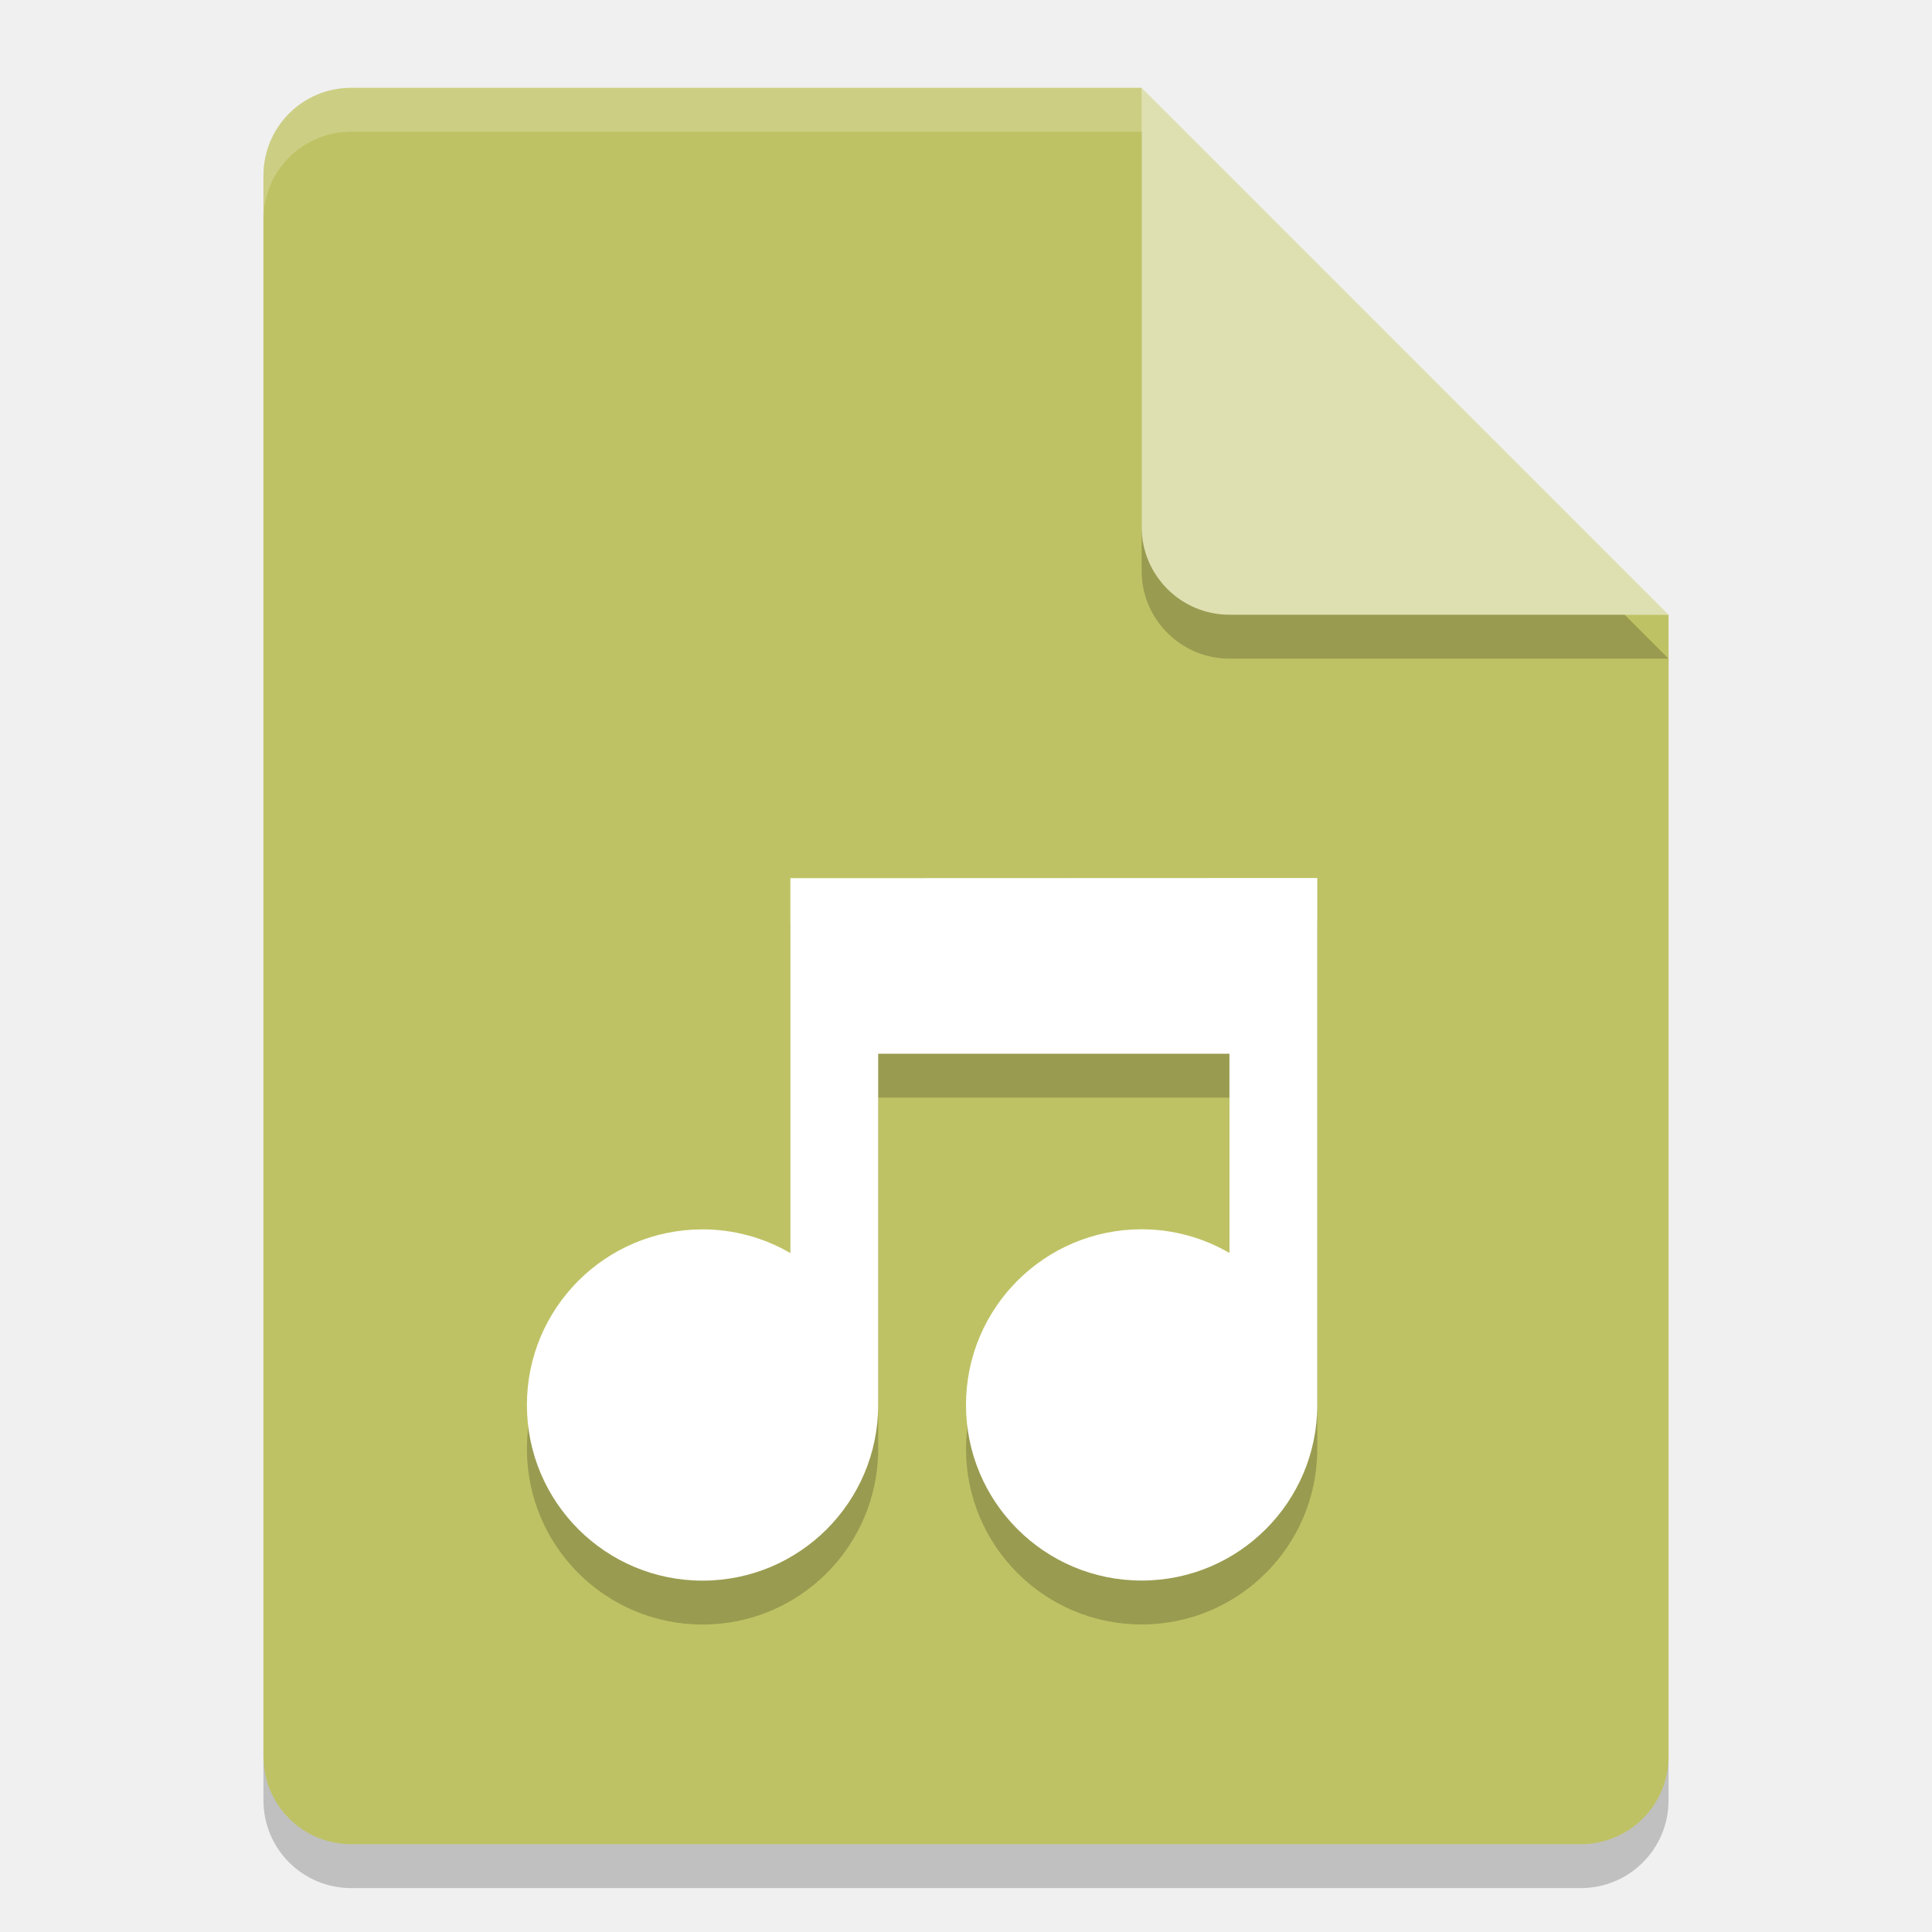
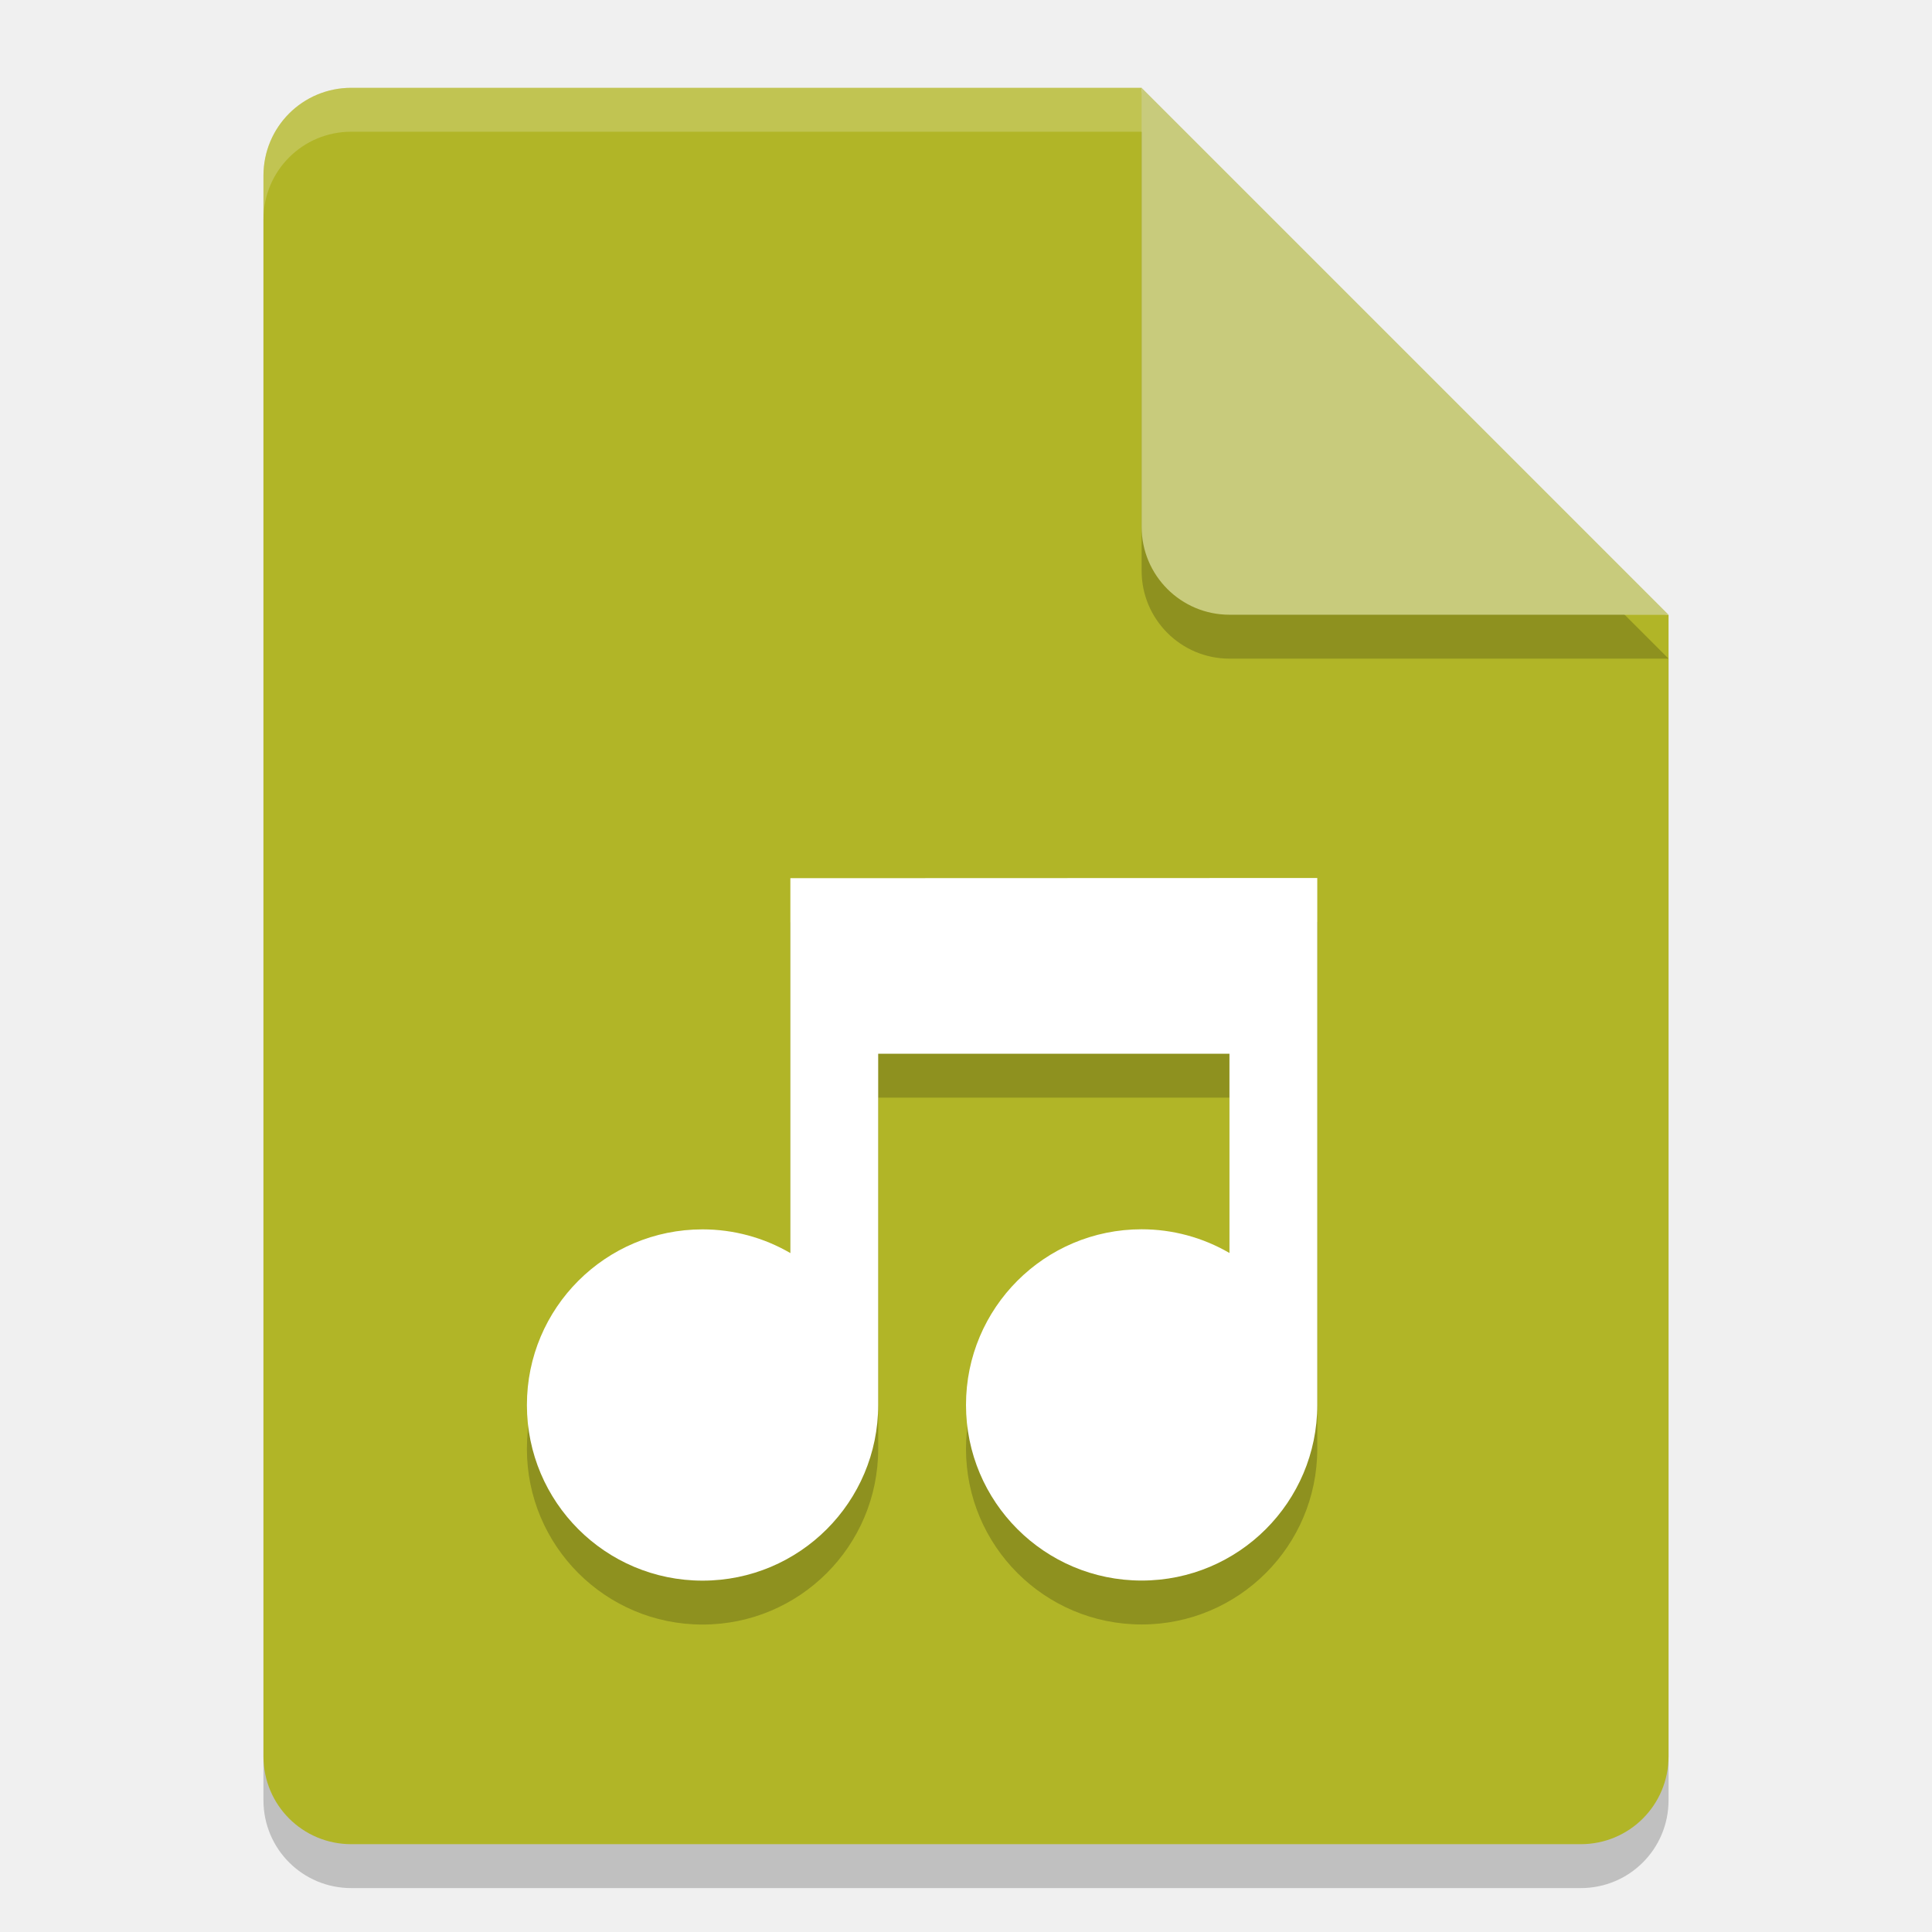
<svg xmlns="http://www.w3.org/2000/svg" width="22" height="22" version="1.1" viewBox="0 0 22 22">
  <g transform="translate(-1,-1)">
    <path style="opacity:0.2" d="m 5,2.5 c -0.554,0 -1,0.446 -1,1 v 18 c 0,0.554 0.446,1 1,1 h 14 c 0.554,0 1,-0.446 1,-1 V 8.5 L 14.5,8 14,2.5 Z" />
-     <path style="fill:#bfc264" d="M 5,2 C 4.446,2 4,2.446 4,3 v 18 c 0,0.554 0.446,1 1,1 h 14 c 0.554,0 1,-0.446 1,-1 V 8 L 14.5,7.5 14,2 Z" />
+     <path style="fill:#b1b527" d="M 5,2 C 4.446,2 4,2.446 4,3 v 18 c 0,0.554 0.446,1 1,1 h 14 c 0.554,0 1,-0.446 1,-1 V 8 L 14.5,7.5 14,2 Z" />
    <path style="opacity:0.2;fill:#ffffff" d="M 5,2 C 4.446,2 4,2.446 4,3 v 0.5 c 0,-0.554 0.446,-1 1,-1 h 9 L 19.5,8 H 20 L 14,2 Z" />
    <path style="opacity:0.2" d="m 14,2.5 v 5 c 0,0.552 0.448,1 1,1 h 5 z" />
-     <path style="fill:#dee0b1" d="m 14,2 v 5 c 0,0.552 0.448,1 1,1 h 5 z" />
+     <path style="fill:#c8cb7c" d="m 14,2 v 5 c 0,0.552 0.448,1 1,1 h 5 z" />
    <path style="opacity:0.2" d="m 10,11.5 v 4.269 c -0.304,-0.177 -0.649,-0.27 -1,-0.27 -1.105,0 -2,0.895 -2,2 0,1.105 0.895,2 2,2 1.105,0 2,-0.895 2,-2 v -4 h 4 v 2.269 c -0.304,-0.177 -0.649,-0.27 -1,-0.27 -1.105,0 -2,0.895 -2,2 0,1.105 0.895,2 2,2 1.105,0 2,-0.895 2,-2 v -6 h -0.5 z" />
    <path style="fill:#ffffff" d="m 10,11 v 4.269 c -0.304,-0.177 -0.649,-0.27 -1,-0.27 -1.105,0 -2,0.895 -2,2 0,1.105 0.895,2 2,2 1.105,0 2,-0.895 2,-2 v -4 h 4 v 2.269 c -0.304,-0.177 -0.649,-0.27 -1,-0.27 -1.105,0 -2,0.895 -2,2 0,1.105 0.895,2 2,2 1.105,0 2,-0.895 2,-2 v -6 h -0.5 z" />
  </g>
</svg>
